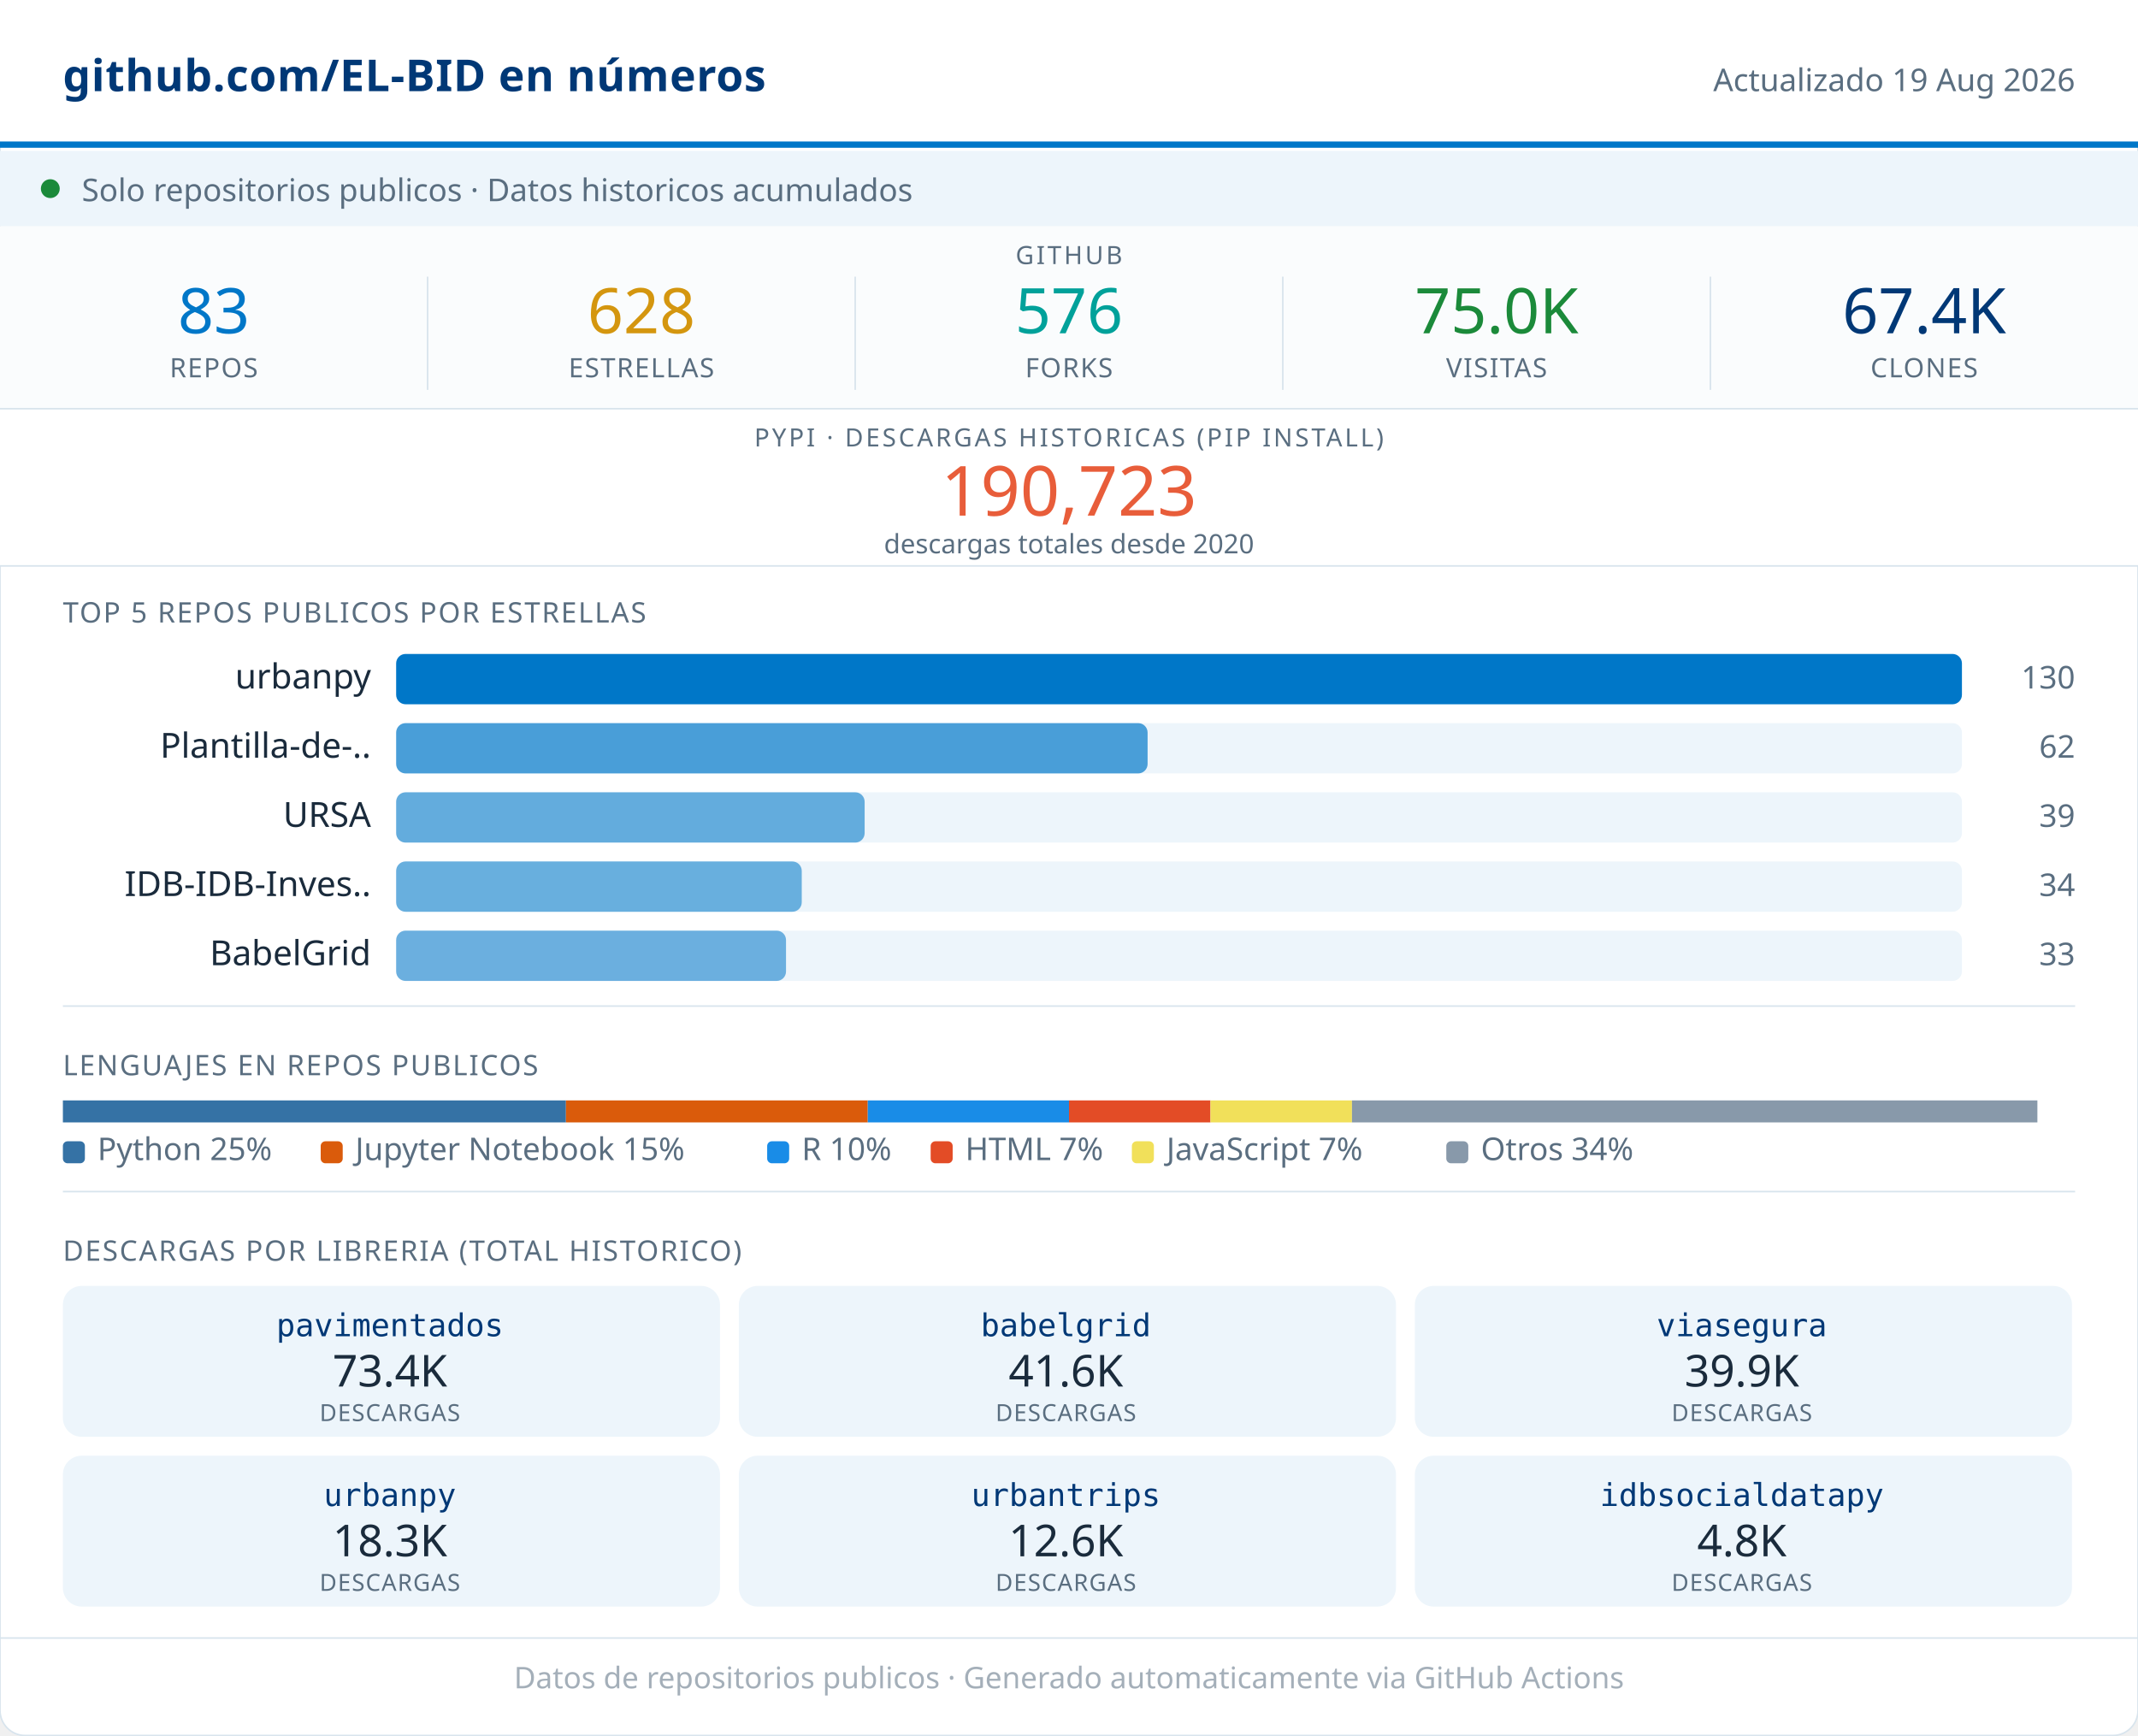
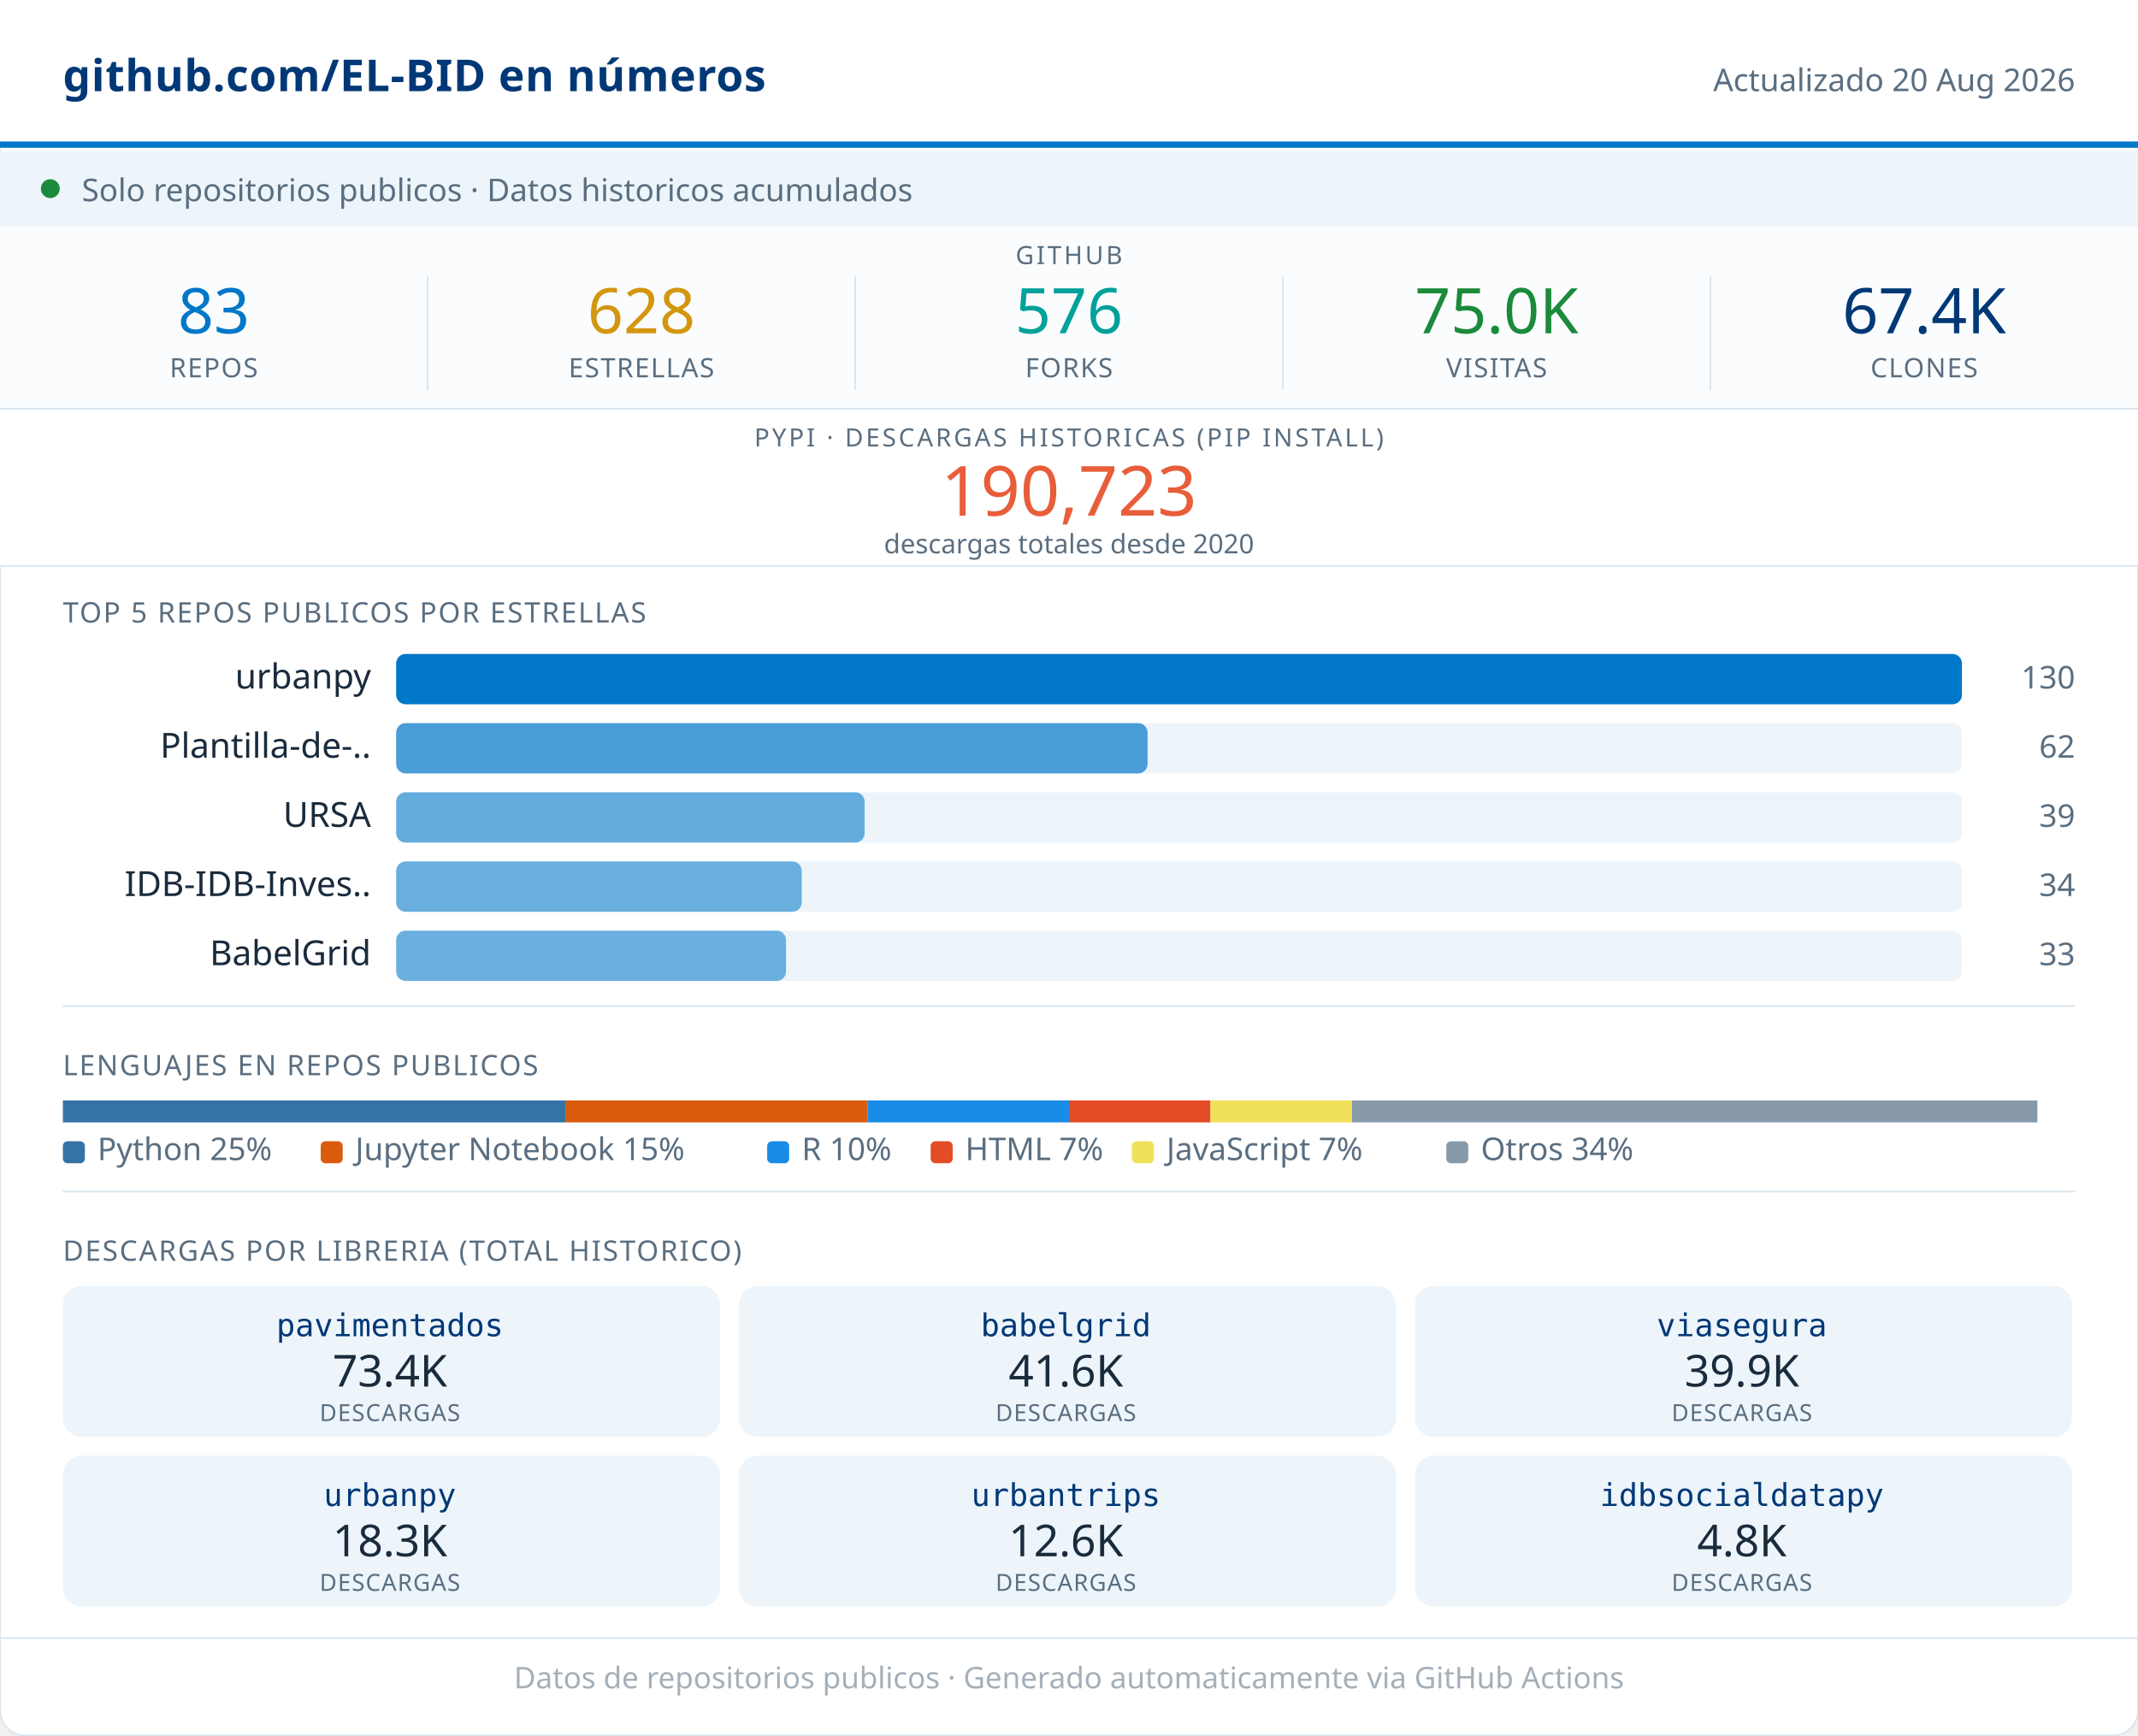
<svg xmlns="http://www.w3.org/2000/svg" width="680" viewBox="0 0 680 552" role="img">
  <rect width="680" height="552" rx="8" fill="#FFFFFF" stroke="#D8E4ED" stroke-width="0.5" />
  <rect x="0" y="0" width="680" height="46" fill="#FFFFFF" />
  <line x1="0" y1="46" x2="680" y2="46" stroke="#0077C8" stroke-width="2" />
  <text x="20" y="29" font-family="system-ui,sans-serif" font-size="14" font-weight="600" fill="#003876" letter-spacing="0.2">github.com/EL-BID en números</text>
-   <text x="660" y="29" font-family="system-ui,sans-serif" font-size="10" fill="#5A6E80" text-anchor="end">Actualizado 19 Aug 2026</text>
+   <text x="660" y="29" font-family="system-ui,sans-serif" font-size="10" fill="#5A6E80" text-anchor="end">Actualizado 20 Aug 2026</text>
  <rect x="0" y="48" width="680" height="24" fill="#EDF5FB" />
  <circle cx="16" cy="60" r="3" fill="#1B8A3A" />
  <text x="26" y="64" font-family="system-ui,sans-serif" font-size="10" fill="#5A6E80">Solo repositorios publicos · Datos historicos acumulados</text>
  <rect x="0" y="72" width="680" height="58" fill="#FAFCFD" />
  <text x="340" y="84" font-family="system-ui,sans-serif" font-size="8" fill="#5A6E80" text-anchor="middle" letter-spacing="0.8" font-weight="500">GITHUB</text>
  <text x="68" y="106" font-family="system-ui,sans-serif" font-size="20" font-weight="500" fill="#0077C8" text-anchor="middle">83</text>
  <text x="68" y="120" font-family="system-ui,sans-serif" font-size="8.5" fill="#5A6E80" text-anchor="middle" letter-spacing="0.4" font-weight="500">REPOS</text>
  <line x1="136" y1="88" x2="136" y2="124" stroke="#D8E4ED" stroke-width="0.5" />
  <text x="204" y="106" font-family="system-ui,sans-serif" font-size="20" font-weight="500" fill="#D4960F" text-anchor="middle">628</text>
  <text x="204" y="120" font-family="system-ui,sans-serif" font-size="8.5" fill="#5A6E80" text-anchor="middle" letter-spacing="0.4" font-weight="500">ESTRELLAS</text>
  <line x1="272" y1="88" x2="272" y2="124" stroke="#D8E4ED" stroke-width="0.5" />
  <text x="340" y="106" font-family="system-ui,sans-serif" font-size="20" font-weight="500" fill="#00A19A" text-anchor="middle">576</text>
  <text x="340" y="120" font-family="system-ui,sans-serif" font-size="8.5" fill="#5A6E80" text-anchor="middle" letter-spacing="0.4" font-weight="500">FORKS</text>
  <line x1="408" y1="88" x2="408" y2="124" stroke="#D8E4ED" stroke-width="0.5" />
  <text x="476" y="106" font-family="system-ui,sans-serif" font-size="20" font-weight="500" fill="#1B8A3A" text-anchor="middle">75.0K</text>
  <text x="476" y="120" font-family="system-ui,sans-serif" font-size="8.5" fill="#5A6E80" text-anchor="middle" letter-spacing="0.4" font-weight="500">VISITAS</text>
  <line x1="544" y1="88" x2="544" y2="124" stroke="#D8E4ED" stroke-width="0.5" />
  <text x="612" y="106" font-family="system-ui,sans-serif" font-size="20" font-weight="500" fill="#003876" text-anchor="middle">67.4K</text>
  <text x="612" y="120" font-family="system-ui,sans-serif" font-size="8.5" fill="#5A6E80" text-anchor="middle" letter-spacing="0.4" font-weight="500">CLONES</text>
  <rect x="0" y="130" width="680" height="50" fill="#FFFFFF" />
  <line x1="0" y1="130" x2="680" y2="130" stroke="#D8E4ED" stroke-width="0.5" />
  <text x="340" y="142" font-family="system-ui,sans-serif" font-size="8" fill="#5A6E80" text-anchor="middle" letter-spacing="0.8" font-weight="500">PYPI · DESCARGAS HISTORICAS (PIP INSTALL)</text>
  <text x="340" y="164" font-family="system-ui,sans-serif" font-size="22" font-weight="500" fill="#E85D3A" text-anchor="middle">190,723</text>
  <text x="340" y="176" font-family="system-ui,sans-serif" font-size="8.5" fill="#5A6E80" text-anchor="middle">descargas totales desde 2020</text>
  <line x1="0" y1="180" x2="680" y2="180" stroke="#D8E4ED" stroke-width="0.5" />
  <text x="20" y="198" font-family="system-ui,sans-serif" font-size="9" fill="#5A6E80" letter-spacing="0.5" font-weight="500">TOP 5 REPOS PUBLICOS POR ESTRELLAS</text>
  <text x="118" y="219" font-family="system-ui,sans-serif" font-size="11" fill="#1A2B3C" text-anchor="end">urbanpy</text>
  <rect x="126" y="208" width="498" height="16" rx="3" fill="#EDF5FB" />
  <rect x="126" y="208" width="498" height="16" rx="3" fill="#0077C8" opacity="1.00" />
  <text x="660" y="219" font-family="system-ui,sans-serif" font-size="10" fill="#5A6E80" text-anchor="end" font-weight="500">130</text>
  <text x="118" y="241" font-family="system-ui,sans-serif" font-size="11" fill="#1A2B3C" text-anchor="end">Plantilla-de-..</text>
  <rect x="126" y="230" width="498" height="16" rx="3" fill="#EDF5FB" />
  <rect x="126" y="230" width="239" height="16" rx="3" fill="#0077C8" opacity="0.69" />
  <text x="660" y="241" font-family="system-ui,sans-serif" font-size="10" fill="#5A6E80" text-anchor="end" font-weight="500">62</text>
  <text x="118" y="263" font-family="system-ui,sans-serif" font-size="11" fill="#1A2B3C" text-anchor="end">URSA</text>
  <rect x="126" y="252" width="498" height="16" rx="3" fill="#EDF5FB" />
  <rect x="126" y="252" width="149" height="16" rx="3" fill="#0077C8" opacity="0.58" />
  <text x="660" y="263" font-family="system-ui,sans-serif" font-size="10" fill="#5A6E80" text-anchor="end" font-weight="500">39</text>
  <text x="118" y="285" font-family="system-ui,sans-serif" font-size="11" fill="#1A2B3C" text-anchor="end">IDB-IDB-Inves..</text>
  <rect x="126" y="274" width="498" height="16" rx="3" fill="#EDF5FB" />
  <rect x="126" y="274" width="129" height="16" rx="3" fill="#0077C8" opacity="0.56" />
  <text x="660" y="285" font-family="system-ui,sans-serif" font-size="10" fill="#5A6E80" text-anchor="end" font-weight="500">34</text>
  <text x="118" y="307" font-family="system-ui,sans-serif" font-size="11" fill="#1A2B3C" text-anchor="end">BabelGrid</text>
  <rect x="126" y="296" width="498" height="16" rx="3" fill="#EDF5FB" />
  <rect x="126" y="296" width="124" height="16" rx="3" fill="#0077C8" opacity="0.55" />
  <text x="660" y="307" font-family="system-ui,sans-serif" font-size="10" fill="#5A6E80" text-anchor="end" font-weight="500">33</text>
  <line x1="20" y1="320" x2="660" y2="320" stroke="#D8E4ED" stroke-width="0.5" />
  <text x="20" y="342" font-family="system-ui,sans-serif" font-size="9" fill="#5A6E80" letter-spacing="0.5" font-weight="500">LENGUAJES EN REPOS PUBLICOS</text>
  <rect x="20" y="350" width="160" height="7" fill="#3572A5" />
  <rect x="180" y="350" width="96" height="7" fill="#DA5B0B" />
  <rect x="276" y="350" width="64" height="7" fill="#198CE7" />
  <rect x="340" y="350" width="45" height="7" fill="#e34c26" />
  <rect x="385" y="350" width="45" height="7" fill="#f1e05a" />
  <rect x="430" y="350" width="218" height="7" fill="#8899AA" />
  <rect x="20" y="363" width="7" height="7" rx="1.5" fill="#3572A5" />
  <text x="31" y="369" font-family="system-ui,sans-serif" font-size="10" fill="#5A6E80">Python 25%</text>
  <rect x="102" y="363" width="7" height="7" rx="1.5" fill="#DA5B0B" />
  <text x="113" y="369" font-family="system-ui,sans-serif" font-size="10" fill="#5A6E80">Jupyter Notebook 15%</text>
  <rect x="244" y="363" width="7" height="7" rx="1.5" fill="#198CE7" />
  <text x="255" y="369" font-family="system-ui,sans-serif" font-size="10" fill="#5A6E80">R 10%</text>
  <rect x="296" y="363" width="7" height="7" rx="1.5" fill="#e34c26" />
  <text x="307" y="369" font-family="system-ui,sans-serif" font-size="10" fill="#5A6E80">HTML 7%</text>
  <rect x="360" y="363" width="7" height="7" rx="1.5" fill="#f1e05a" />
  <text x="371" y="369" font-family="system-ui,sans-serif" font-size="10" fill="#5A6E80">JavaScript 7%</text>
  <rect x="460" y="363" width="7" height="7" rx="1.5" fill="#8899AA" />
  <text x="471" y="369" font-family="system-ui,sans-serif" font-size="10" fill="#5A6E80">Otros 34%</text>
  <line x1="20" y1="379" x2="660" y2="379" stroke="#D8E4ED" stroke-width="0.5" />
  <text x="20" y="401" font-family="system-ui,sans-serif" font-size="9" fill="#5A6E80" letter-spacing="0.5" font-weight="500">DESCARGAS POR LIBRERIA (TOTAL HISTORICO)</text>
  <rect x="20" y="409" width="209" height="48" rx="6" fill="#EDF5FB" />
  <text x="124" y="425" font-family="monospace" font-size="10" font-weight="500" fill="#003876" text-anchor="middle">pavimentados</text>
  <text x="124" y="441" font-family="system-ui,sans-serif" font-size="14" font-weight="500" fill="#1A2B3C" text-anchor="middle">73.4K</text>
  <text x="124" y="452" font-family="system-ui,sans-serif" font-size="7.5" fill="#5A6E80" text-anchor="middle" letter-spacing="0.3">DESCARGAS</text>
  <rect x="235" y="409" width="209" height="48" rx="6" fill="#EDF5FB" />
  <text x="339" y="425" font-family="monospace" font-size="10" font-weight="500" fill="#003876" text-anchor="middle">babelgrid</text>
  <text x="339" y="441" font-family="system-ui,sans-serif" font-size="14" font-weight="500" fill="#1A2B3C" text-anchor="middle">41.6K</text>
  <text x="339" y="452" font-family="system-ui,sans-serif" font-size="7.5" fill="#5A6E80" text-anchor="middle" letter-spacing="0.3">DESCARGAS</text>
  <rect x="450" y="409" width="209" height="48" rx="6" fill="#EDF5FB" />
  <text x="554" y="425" font-family="monospace" font-size="10" font-weight="500" fill="#003876" text-anchor="middle">viasegura</text>
  <text x="554" y="441" font-family="system-ui,sans-serif" font-size="14" font-weight="500" fill="#1A2B3C" text-anchor="middle">39.9K</text>
  <text x="554" y="452" font-family="system-ui,sans-serif" font-size="7.5" fill="#5A6E80" text-anchor="middle" letter-spacing="0.3">DESCARGAS</text>
  <rect x="20" y="463" width="209" height="48" rx="6" fill="#EDF5FB" />
  <text x="124" y="479" font-family="monospace" font-size="10" font-weight="500" fill="#003876" text-anchor="middle">urbanpy</text>
  <text x="124" y="495" font-family="system-ui,sans-serif" font-size="14" font-weight="500" fill="#1A2B3C" text-anchor="middle">18.3K</text>
  <text x="124" y="506" font-family="system-ui,sans-serif" font-size="7.5" fill="#5A6E80" text-anchor="middle" letter-spacing="0.3">DESCARGAS</text>
  <rect x="235" y="463" width="209" height="48" rx="6" fill="#EDF5FB" />
  <text x="339" y="479" font-family="monospace" font-size="10" font-weight="500" fill="#003876" text-anchor="middle">urbantrips</text>
  <text x="339" y="495" font-family="system-ui,sans-serif" font-size="14" font-weight="500" fill="#1A2B3C" text-anchor="middle">12.6K</text>
  <text x="339" y="506" font-family="system-ui,sans-serif" font-size="7.5" fill="#5A6E80" text-anchor="middle" letter-spacing="0.3">DESCARGAS</text>
  <rect x="450" y="463" width="209" height="48" rx="6" fill="#EDF5FB" />
  <text x="554" y="479" font-family="monospace" font-size="10" font-weight="500" fill="#003876" text-anchor="middle">idbsocialdatapy</text>
  <text x="554" y="495" font-family="system-ui,sans-serif" font-size="14" font-weight="500" fill="#1A2B3C" text-anchor="middle">4.8K</text>
  <text x="554" y="506" font-family="system-ui,sans-serif" font-size="7.5" fill="#5A6E80" text-anchor="middle" letter-spacing="0.3">DESCARGAS</text>
  <line x1="0" y1="521" x2="680" y2="521" stroke="#D8E4ED" stroke-width="0.5" />
  <text x="340" y="537" font-family="system-ui,sans-serif" font-size="9.5" fill="#5A6E80" text-anchor="middle" opacity="0.55">Datos de repositorios publicos · Generado automaticamente via GitHub Actions</text>
</svg>
